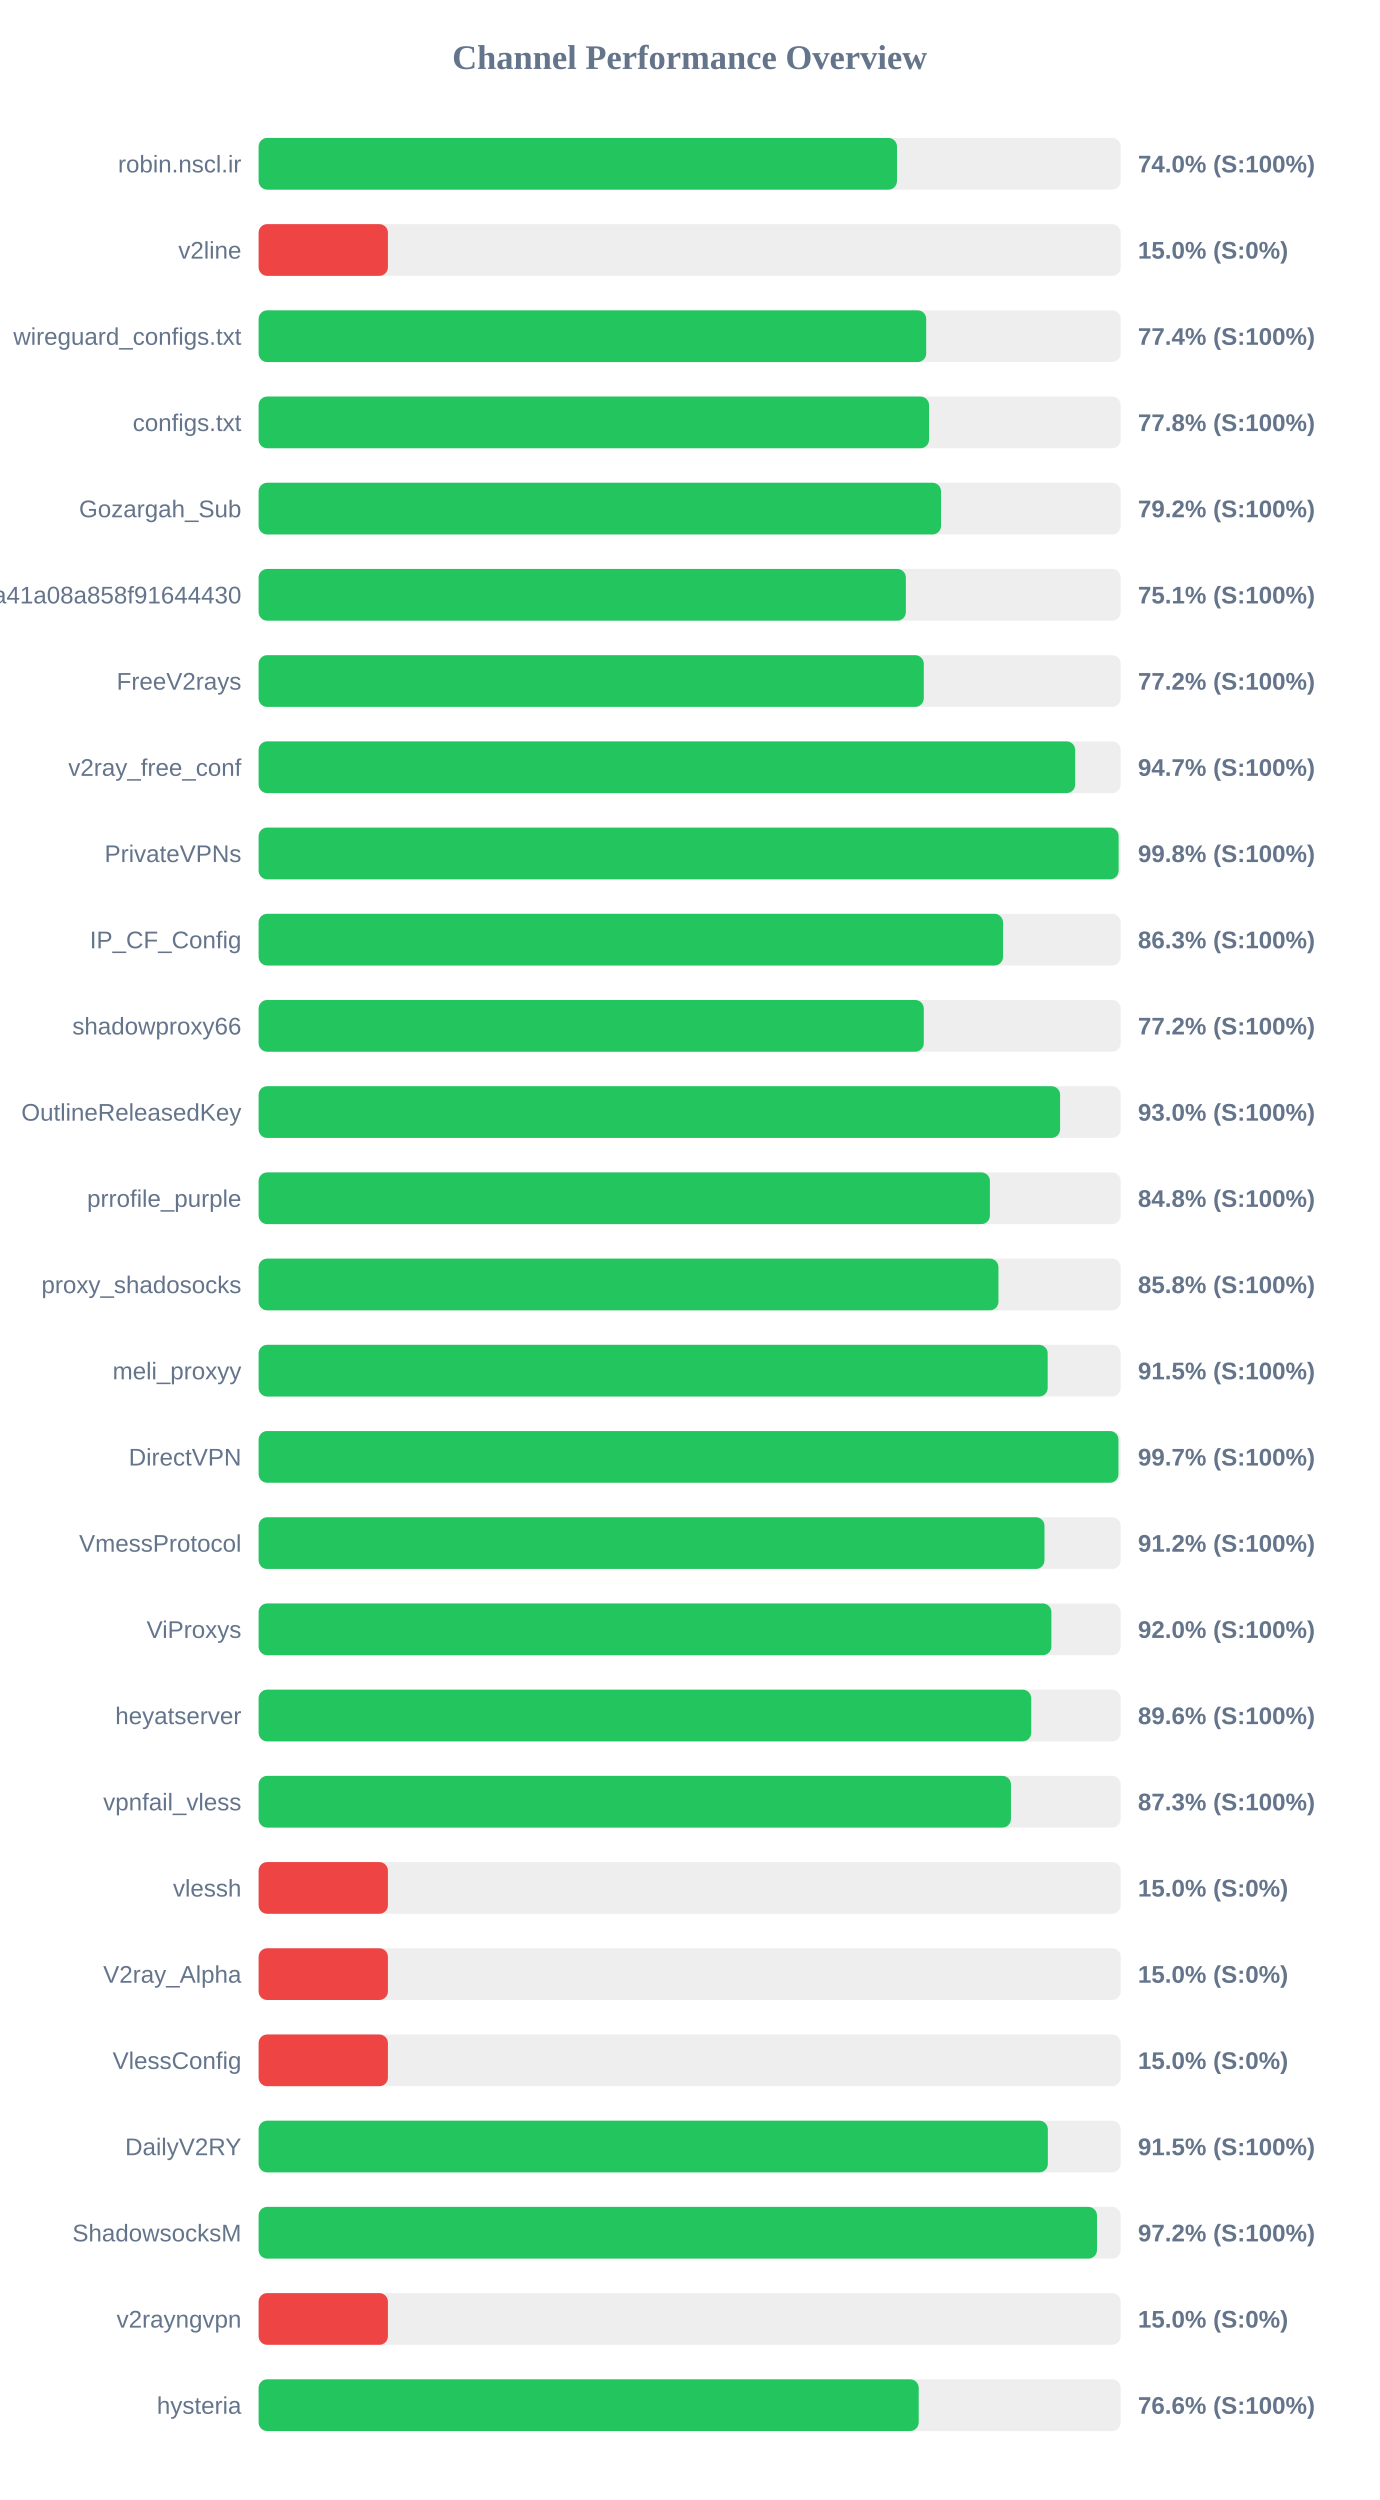
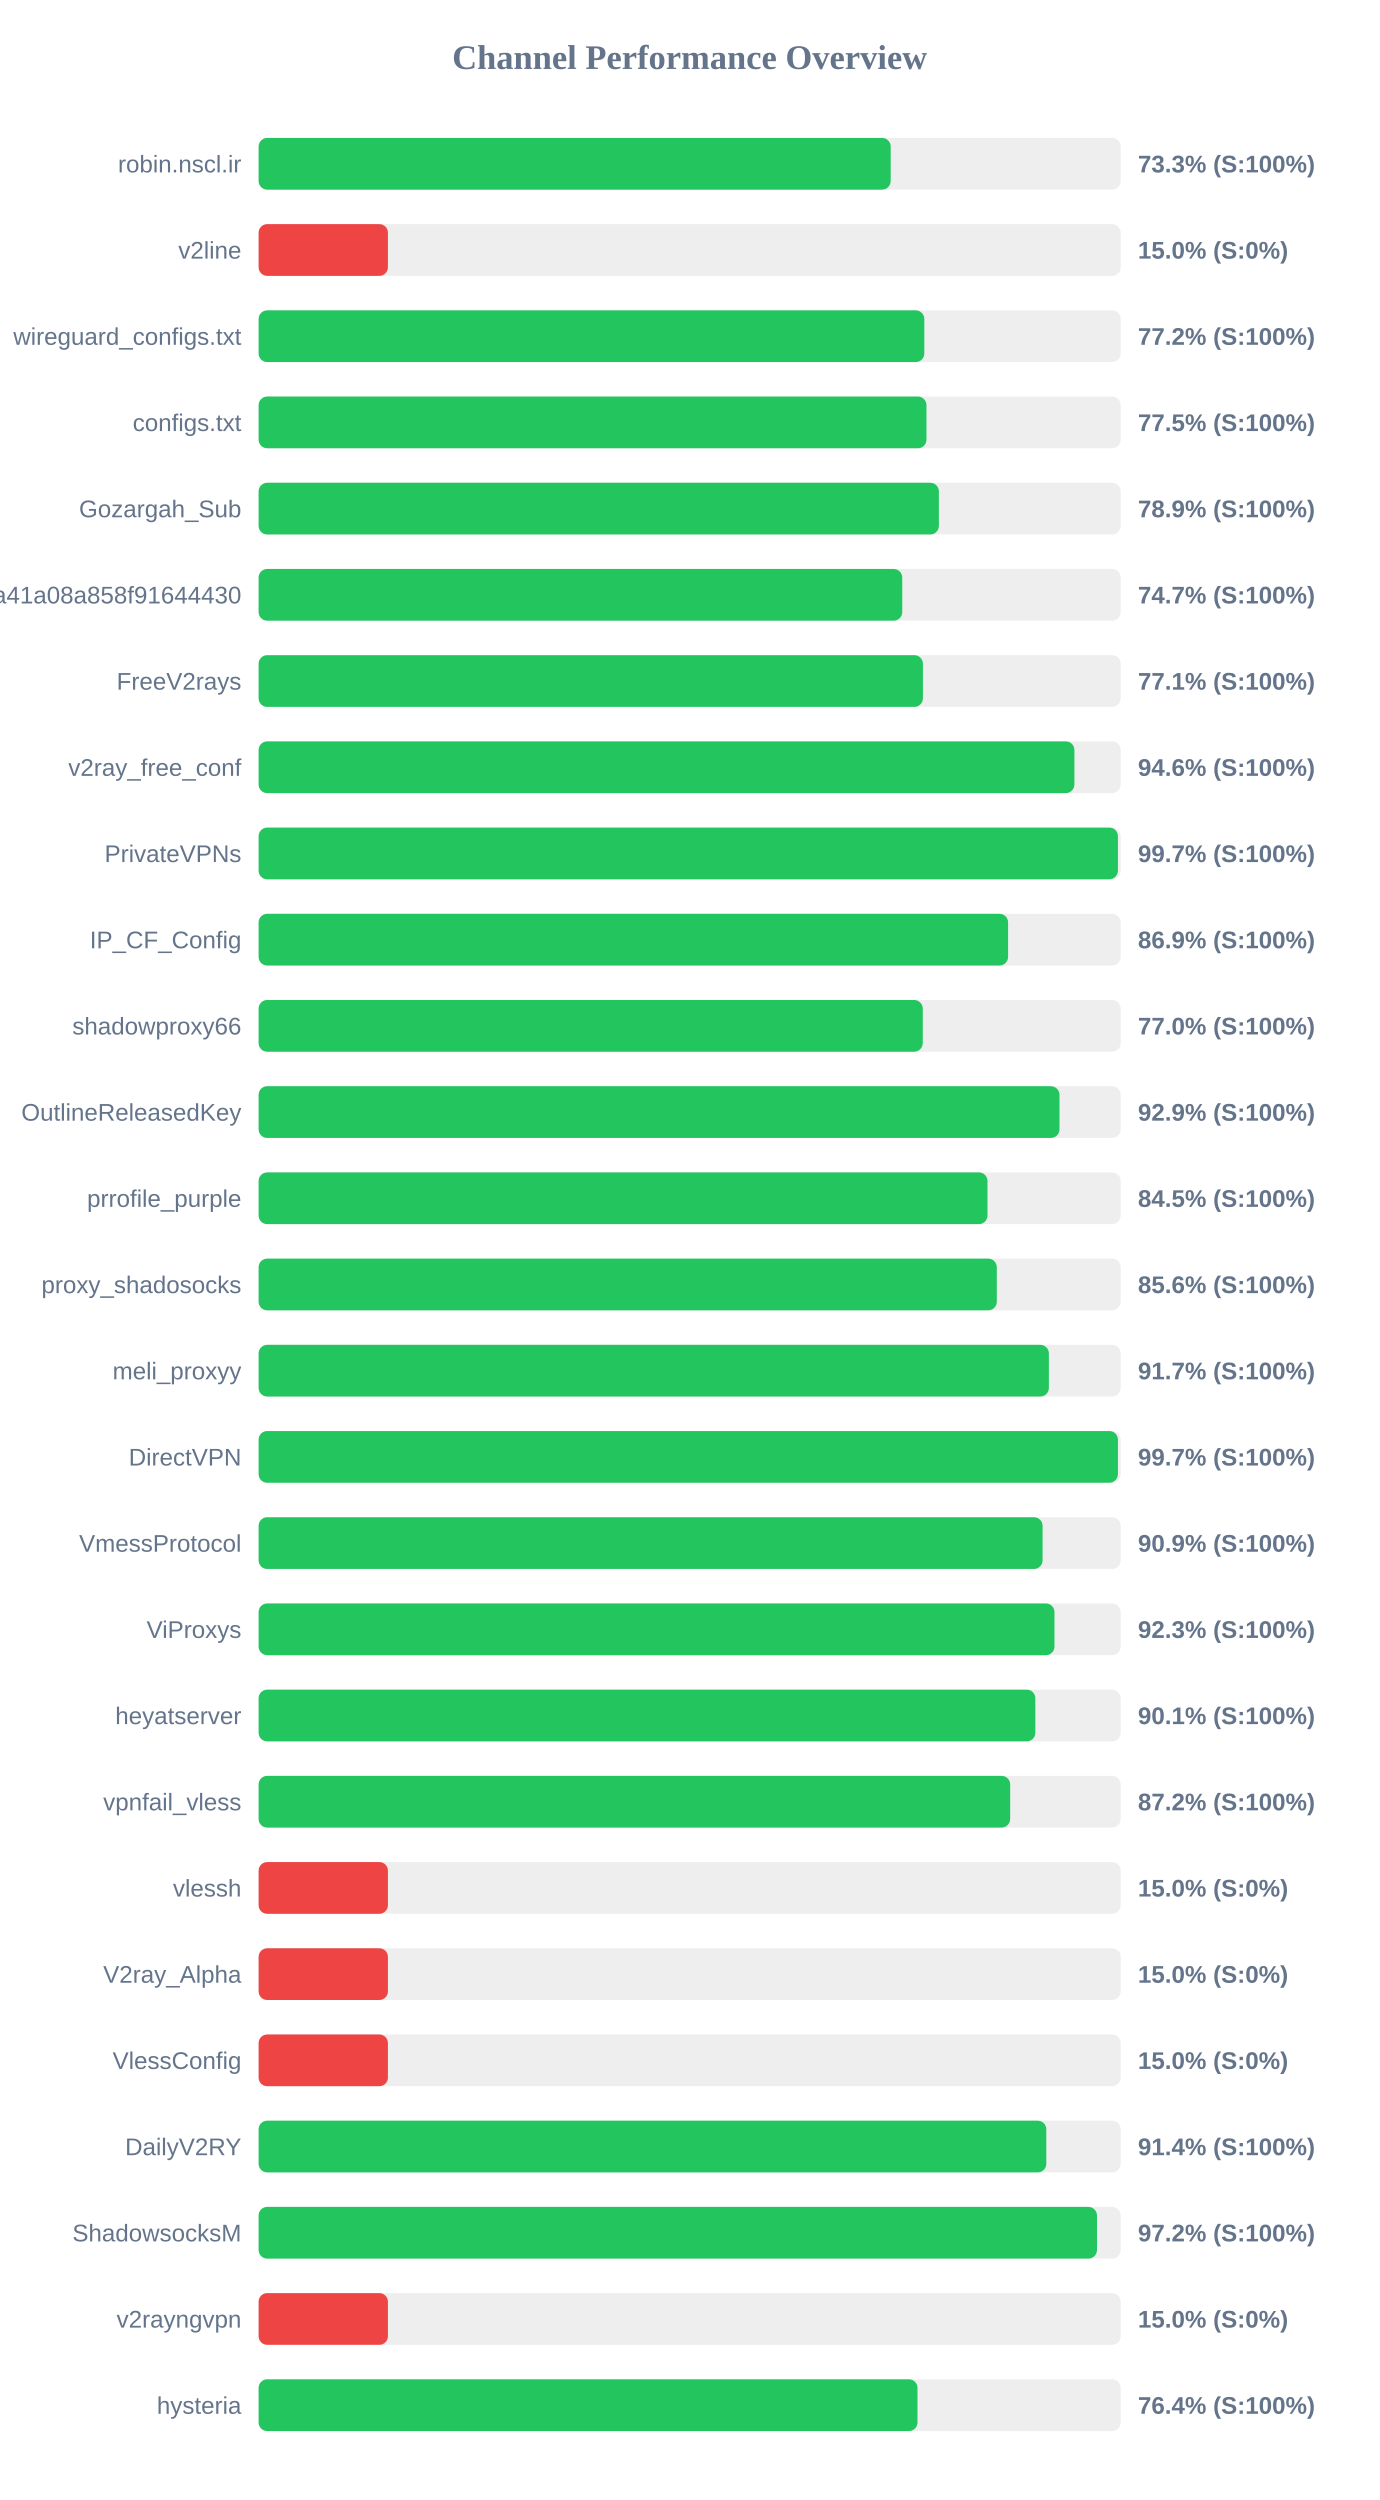
<svg xmlns="http://www.w3.org/2000/svg" width="800" height="1450" version="1.1">
  <style>
        .row { font: 14px Arial; fill: #64748b; }
        .score { font: bold 14px Arial; fill: #64748b; }
    </style>
  <text x="400" y="40" text-anchor="middle" font-size="20px" font-weight="bold" fill="#64748b">Channel Performance Overview</text>
  <rect x="150" y="80" width="500" height="30" fill="#eee" rx="5" />
-   <rect x="150" y="80" width="370.25" height="30" fill="#22c55e" rx="5" />
+   <rect x="150" y="80" width="366.6" height="30" fill="#22c55e" rx="5" />
  <text x="140" y="100" text-anchor="end" class="row">robin.nscl.ir</text>
-   <text x="660" y="100" text-anchor="start" class="score">74.0% (S:100%)</text>
+   <text x="660" y="100" text-anchor="start" class="score">73.3% (S:100%)</text>
  <rect x="150" y="130" width="500" height="30" fill="#eee" rx="5" />
  <rect x="150" y="130" width="75.0" height="30" fill="#ef4444" rx="5" />
  <text x="140" y="150" text-anchor="end" class="row">v2line</text>
  <text x="660" y="150" text-anchor="start" class="score">15.0% (S:0%)</text>
  <rect x="150" y="180" width="500" height="30" fill="#eee" rx="5" />
-   <rect x="150" y="180" width="387.2" height="30" fill="#22c55e" rx="5" />
+   <rect x="150" y="180" width="386.1" height="30" fill="#22c55e" rx="5" />
  <text x="140" y="200" text-anchor="end" class="row">wireguard_configs.txt</text>
-   <text x="660" y="200" text-anchor="start" class="score">77.4% (S:100%)</text>
+   <text x="660" y="200" text-anchor="start" class="score">77.2% (S:100%)</text>
  <rect x="150" y="230" width="500" height="30" fill="#eee" rx="5" />
-   <rect x="150" y="230" width="388.85" height="30" fill="#22c55e" rx="5" />
+   <rect x="150" y="230" width="387.35" height="30" fill="#22c55e" rx="5" />
  <text x="140" y="250" text-anchor="end" class="row">configs.txt</text>
-   <text x="660" y="250" text-anchor="start" class="score">77.8% (S:100%)</text>
+   <text x="660" y="250" text-anchor="start" class="score">77.5% (S:100%)</text>
  <rect x="150" y="280" width="500" height="30" fill="#eee" rx="5" />
-   <rect x="150" y="280" width="395.8" height="30" fill="#22c55e" rx="5" />
+   <rect x="150" y="280" width="394.55" height="30" fill="#22c55e" rx="5" />
  <text x="140" y="300" text-anchor="end" class="row">Gozargah_Sub</text>
-   <text x="660" y="300" text-anchor="start" class="score">79.2% (S:100%)</text>
+   <text x="660" y="300" text-anchor="start" class="score">78.9% (S:100%)</text>
  <rect x="150" y="330" width="500" height="30" fill="#eee" rx="5" />
-   <rect x="150" y="330" width="375.4" height="30" fill="#22c55e" rx="5" />
+   <rect x="150" y="330" width="373.3" height="30" fill="#22c55e" rx="5" />
  <text x="140" y="350" text-anchor="end" class="row">subscribe?token=fed4ab7c582c2a41a08a858f91644430</text>
-   <text x="660" y="350" text-anchor="start" class="score">75.1% (S:100%)</text>
+   <text x="660" y="350" text-anchor="start" class="score">74.7% (S:100%)</text>
  <rect x="150" y="380" width="500" height="30" fill="#eee" rx="5" />
-   <rect x="150" y="380" width="385.8" height="30" fill="#22c55e" rx="5" />
+   <rect x="150" y="380" width="385.3" height="30" fill="#22c55e" rx="5" />
  <text x="140" y="400" text-anchor="end" class="row">FreeV2rays</text>
-   <text x="660" y="400" text-anchor="start" class="score">77.2% (S:100%)</text>
+   <text x="660" y="400" text-anchor="start" class="score">77.1% (S:100%)</text>
  <rect x="150" y="430" width="500" height="30" fill="#eee" rx="5" />
-   <rect x="150" y="430" width="473.6" height="30" fill="#22c55e" rx="5" />
+   <rect x="150" y="430" width="473.15" height="30" fill="#22c55e" rx="5" />
  <text x="140" y="450" text-anchor="end" class="row">v2ray_free_conf</text>
-   <text x="660" y="450" text-anchor="start" class="score">94.7% (S:100%)</text>
+   <text x="660" y="450" text-anchor="start" class="score">94.6% (S:100%)</text>
  <rect x="150" y="480" width="500" height="30" fill="#eee" rx="5" />
-   <rect x="150" y="480" width="498.8" height="30" fill="#22c55e" rx="5" />
+   <rect x="150" y="480" width="498.4" height="30" fill="#22c55e" rx="5" />
  <text x="140" y="500" text-anchor="end" class="row">PrivateVPNs</text>
-   <text x="660" y="500" text-anchor="start" class="score">99.8% (S:100%)</text>
+   <text x="660" y="500" text-anchor="start" class="score">99.7% (S:100%)</text>
  <rect x="150" y="530" width="500" height="30" fill="#eee" rx="5" />
-   <rect x="150" y="530" width="431.75" height="30" fill="#22c55e" rx="5" />
+   <rect x="150" y="530" width="434.7" height="30" fill="#22c55e" rx="5" />
  <text x="140" y="550" text-anchor="end" class="row">IP_CF_Config</text>
-   <text x="660" y="550" text-anchor="start" class="score">86.3% (S:100%)</text>
+   <text x="660" y="550" text-anchor="start" class="score">86.9% (S:100%)</text>
  <rect x="150" y="580" width="500" height="30" fill="#eee" rx="5" />
-   <rect x="150" y="580" width="385.8" height="30" fill="#22c55e" rx="5" />
+   <rect x="150" y="580" width="385.2" height="30" fill="#22c55e" rx="5" />
  <text x="140" y="600" text-anchor="end" class="row">shadowproxy66</text>
-   <text x="660" y="600" text-anchor="start" class="score">77.2% (S:100%)</text>
+   <text x="660" y="600" text-anchor="start" class="score">77.0% (S:100%)</text>
  <rect x="150" y="630" width="500" height="30" fill="#eee" rx="5" />
-   <rect x="150" y="630" width="464.85" height="30" fill="#22c55e" rx="5" />
+   <rect x="150" y="630" width="464.5" height="30" fill="#22c55e" rx="5" />
  <text x="140" y="650" text-anchor="end" class="row">OutlineReleasedKey</text>
-   <text x="660" y="650" text-anchor="start" class="score">93.0% (S:100%)</text>
+   <text x="660" y="650" text-anchor="start" class="score">92.9% (S:100%)</text>
  <rect x="150" y="680" width="500" height="30" fill="#eee" rx="5" />
-   <rect x="150" y="680" width="424.15" height="30" fill="#22c55e" rx="5" />
+   <rect x="150" y="680" width="422.75" height="30" fill="#22c55e" rx="5" />
  <text x="140" y="700" text-anchor="end" class="row">prrofile_purple</text>
-   <text x="660" y="700" text-anchor="start" class="score">84.8% (S:100%)</text>
+   <text x="660" y="700" text-anchor="start" class="score">84.5% (S:100%)</text>
  <rect x="150" y="730" width="500" height="30" fill="#eee" rx="5" />
-   <rect x="150" y="730" width="429.1" height="30" fill="#22c55e" rx="5" />
+   <rect x="150" y="730" width="428.15" height="30" fill="#22c55e" rx="5" />
  <text x="140" y="750" text-anchor="end" class="row">proxy_shadosocks</text>
-   <text x="660" y="750" text-anchor="start" class="score">85.8% (S:100%)</text>
+   <text x="660" y="750" text-anchor="start" class="score">85.6% (S:100%)</text>
  <rect x="150" y="780" width="500" height="30" fill="#eee" rx="5" />
-   <rect x="150" y="780" width="457.65" height="30" fill="#22c55e" rx="5" />
+   <rect x="150" y="780" width="458.35" height="30" fill="#22c55e" rx="5" />
  <text x="140" y="800" text-anchor="end" class="row">meli_proxyy</text>
-   <text x="660" y="800" text-anchor="start" class="score">91.5% (S:100%)</text>
+   <text x="660" y="800" text-anchor="start" class="score">91.7% (S:100%)</text>
  <rect x="150" y="830" width="500" height="30" fill="#eee" rx="5" />
-   <rect x="150" y="830" width="498.7" height="30" fill="#22c55e" rx="5" />
+   <rect x="150" y="830" width="498.4" height="30" fill="#22c55e" rx="5" />
  <text x="140" y="850" text-anchor="end" class="row">DirectVPN</text>
  <text x="660" y="850" text-anchor="start" class="score">99.7% (S:100%)</text>
  <rect x="150" y="880" width="500" height="30" fill="#eee" rx="5" />
-   <rect x="150" y="880" width="455.8" height="30" fill="#22c55e" rx="5" />
+   <rect x="150" y="880" width="454.7" height="30" fill="#22c55e" rx="5" />
  <text x="140" y="900" text-anchor="end" class="row">VmessProtocol</text>
-   <text x="660" y="900" text-anchor="start" class="score">91.2% (S:100%)</text>
+   <text x="660" y="900" text-anchor="start" class="score">90.9% (S:100%)</text>
  <rect x="150" y="930" width="500" height="30" fill="#eee" rx="5" />
-   <rect x="150" y="930" width="459.8" height="30" fill="#22c55e" rx="5" />
+   <rect x="150" y="930" width="461.6" height="30" fill="#22c55e" rx="5" />
  <text x="140" y="950" text-anchor="end" class="row">ViProxys</text>
-   <text x="660" y="950" text-anchor="start" class="score">92.0% (S:100%)</text>
+   <text x="660" y="950" text-anchor="start" class="score">92.3% (S:100%)</text>
  <rect x="150" y="980" width="500" height="30" fill="#eee" rx="5" />
-   <rect x="150" y="980" width="448.1" height="30" fill="#22c55e" rx="5" />
+   <rect x="150" y="980" width="450.5" height="30" fill="#22c55e" rx="5" />
  <text x="140" y="1000" text-anchor="end" class="row">heyatserver</text>
-   <text x="660" y="1000" text-anchor="start" class="score">89.6% (S:100%)</text>
+   <text x="660" y="1000" text-anchor="start" class="score">90.1% (S:100%)</text>
  <rect x="150" y="1030" width="500" height="30" fill="#eee" rx="5" />
-   <rect x="150" y="1030" width="436.35" height="30" fill="#22c55e" rx="5" />
+   <rect x="150" y="1030" width="435.9" height="30" fill="#22c55e" rx="5" />
  <text x="140" y="1050" text-anchor="end" class="row">vpnfail_vless</text>
-   <text x="660" y="1050" text-anchor="start" class="score">87.3% (S:100%)</text>
+   <text x="660" y="1050" text-anchor="start" class="score">87.2% (S:100%)</text>
  <rect x="150" y="1080" width="500" height="30" fill="#eee" rx="5" />
  <rect x="150" y="1080" width="75.0" height="30" fill="#ef4444" rx="5" />
  <text x="140" y="1100" text-anchor="end" class="row">vlessh</text>
  <text x="660" y="1100" text-anchor="start" class="score">15.0% (S:0%)</text>
  <rect x="150" y="1130" width="500" height="30" fill="#eee" rx="5" />
  <rect x="150" y="1130" width="75.0" height="30" fill="#ef4444" rx="5" />
  <text x="140" y="1150" text-anchor="end" class="row">V2ray_Alpha</text>
  <text x="660" y="1150" text-anchor="start" class="score">15.0% (S:0%)</text>
  <rect x="150" y="1180" width="500" height="30" fill="#eee" rx="5" />
  <rect x="150" y="1180" width="75.0" height="30" fill="#ef4444" rx="5" />
  <text x="140" y="1200" text-anchor="end" class="row">VlessConfig</text>
  <text x="660" y="1200" text-anchor="start" class="score">15.0% (S:0%)</text>
  <rect x="150" y="1230" width="500" height="30" fill="#eee" rx="5" />
-   <rect x="150" y="1230" width="457.75" height="30" fill="#22c55e" rx="5" />
+   <rect x="150" y="1230" width="456.85" height="30" fill="#22c55e" rx="5" />
  <text x="140" y="1250" text-anchor="end" class="row">DailyV2RY</text>
-   <text x="660" y="1250" text-anchor="start" class="score">91.5% (S:100%)</text>
+   <text x="660" y="1250" text-anchor="start" class="score">91.4% (S:100%)</text>
  <rect x="150" y="1280" width="500" height="30" fill="#eee" rx="5" />
  <rect x="150" y="1280" width="486.25" height="30" fill="#22c55e" rx="5" />
  <text x="140" y="1300" text-anchor="end" class="row">ShadowsocksM</text>
  <text x="660" y="1300" text-anchor="start" class="score">97.2% (S:100%)</text>
  <rect x="150" y="1330" width="500" height="30" fill="#eee" rx="5" />
  <rect x="150" y="1330" width="75.0" height="30" fill="#ef4444" rx="5" />
  <text x="140" y="1350" text-anchor="end" class="row">v2rayngvpn</text>
  <text x="660" y="1350" text-anchor="start" class="score">15.0% (S:0%)</text>
  <rect x="150" y="1380" width="500" height="30" fill="#eee" rx="5" />
-   <rect x="150" y="1380" width="382.85" height="30" fill="#22c55e" rx="5" />
+   <rect x="150" y="1380" width="382.15" height="30" fill="#22c55e" rx="5" />
  <text x="140" y="1400" text-anchor="end" class="row">hysteria</text>
-   <text x="660" y="1400" text-anchor="start" class="score">76.6% (S:100%)</text>
+   <text x="660" y="1400" text-anchor="start" class="score">76.4% (S:100%)</text>
</svg>
